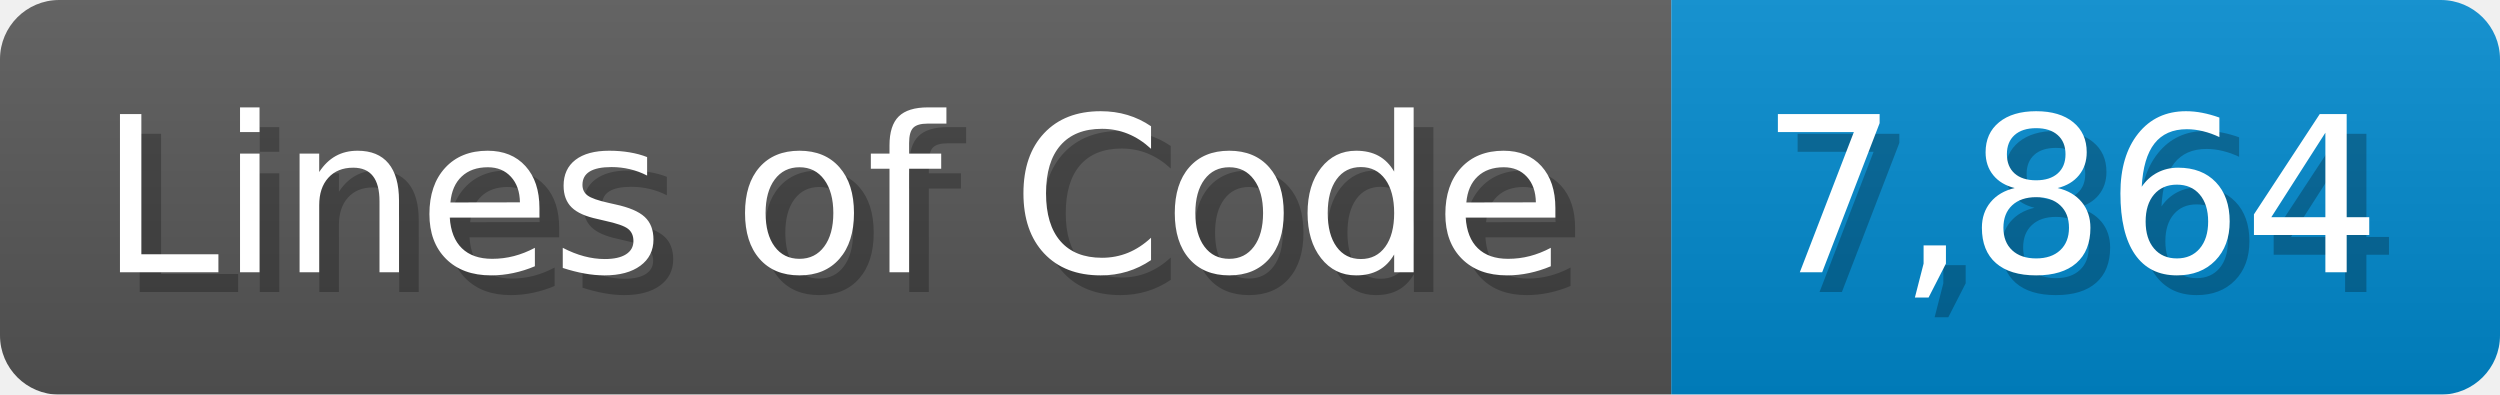
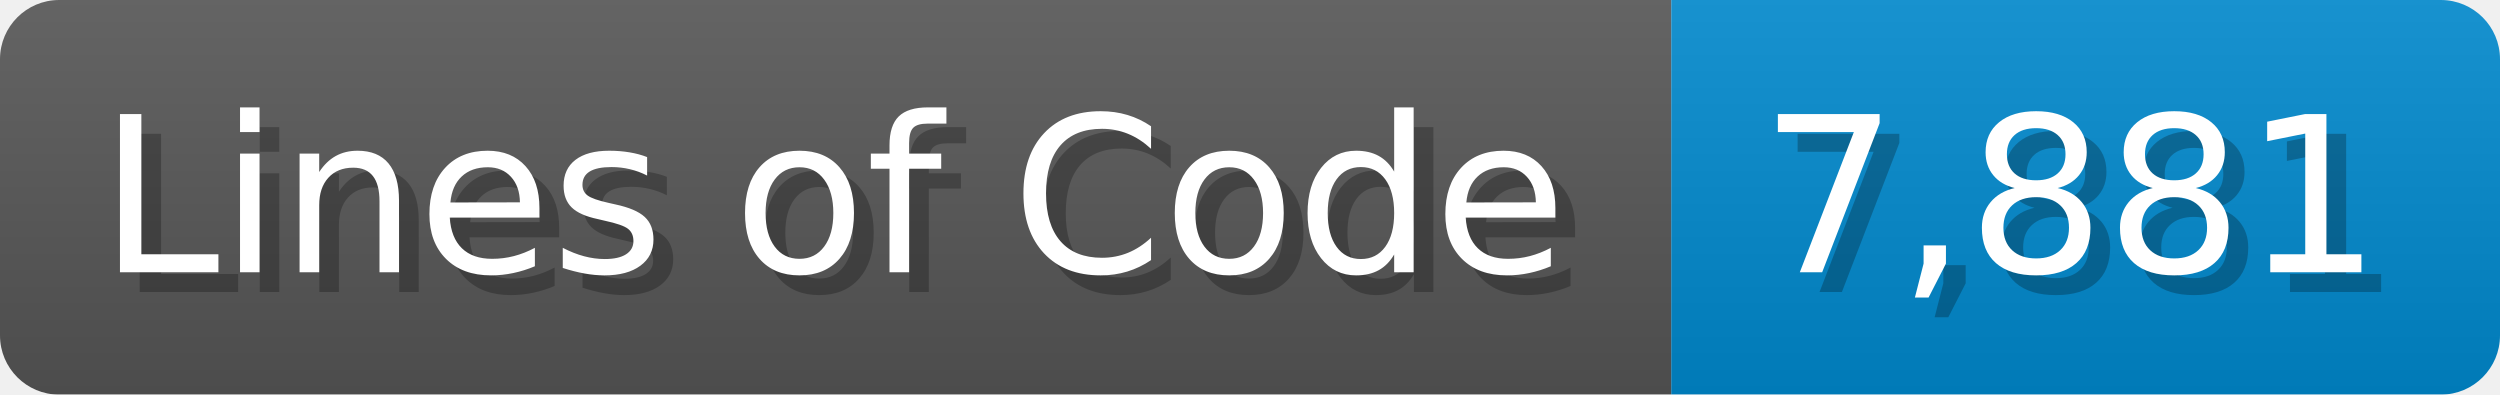
<svg xmlns="http://www.w3.org/2000/svg" width="126.7" height="20" viewBox="0 0 1267 200">
  <linearGradient id="a" x2="0" y2="100%">
    <stop offset="0" stop-opacity=".1" stop-color="#EEE" />
    <stop offset="1" stop-opacity=".1" />
  </linearGradient>
  <mask id="m">
    <rect width="1267" height="200" rx="30" fill="#FFF" />
  </mask>
  <g mask="url(#m)">
    <rect width="847" height="200" fill="#555" />
    <rect width="420" height="200" fill="#08C" x="847" />
    <rect width="1267" height="200" fill="url(#a)" />
  </g>
  <g fill="#fff" text-anchor="start" font-family="Verdana,DejaVu Sans,sans-serif" font-size="110">
    <text x="60" y="148" textLength="747" fill="#000" opacity="0.25">Lines of Code</text>
    <text x="50" y="138" textLength="747">Lines of Code</text>
-     <text x="902" y="148" textLength="320" fill="#000" opacity="0.25">7,864</text>
-     <text x="892" y="138" textLength="320">7,864</text>
+     <text x="902" y="148" textLength="320" fill="#000" opacity="0.25">7,881</text>
+     <text x="892" y="138" textLength="320">7,881</text>
  </g>
</svg>
